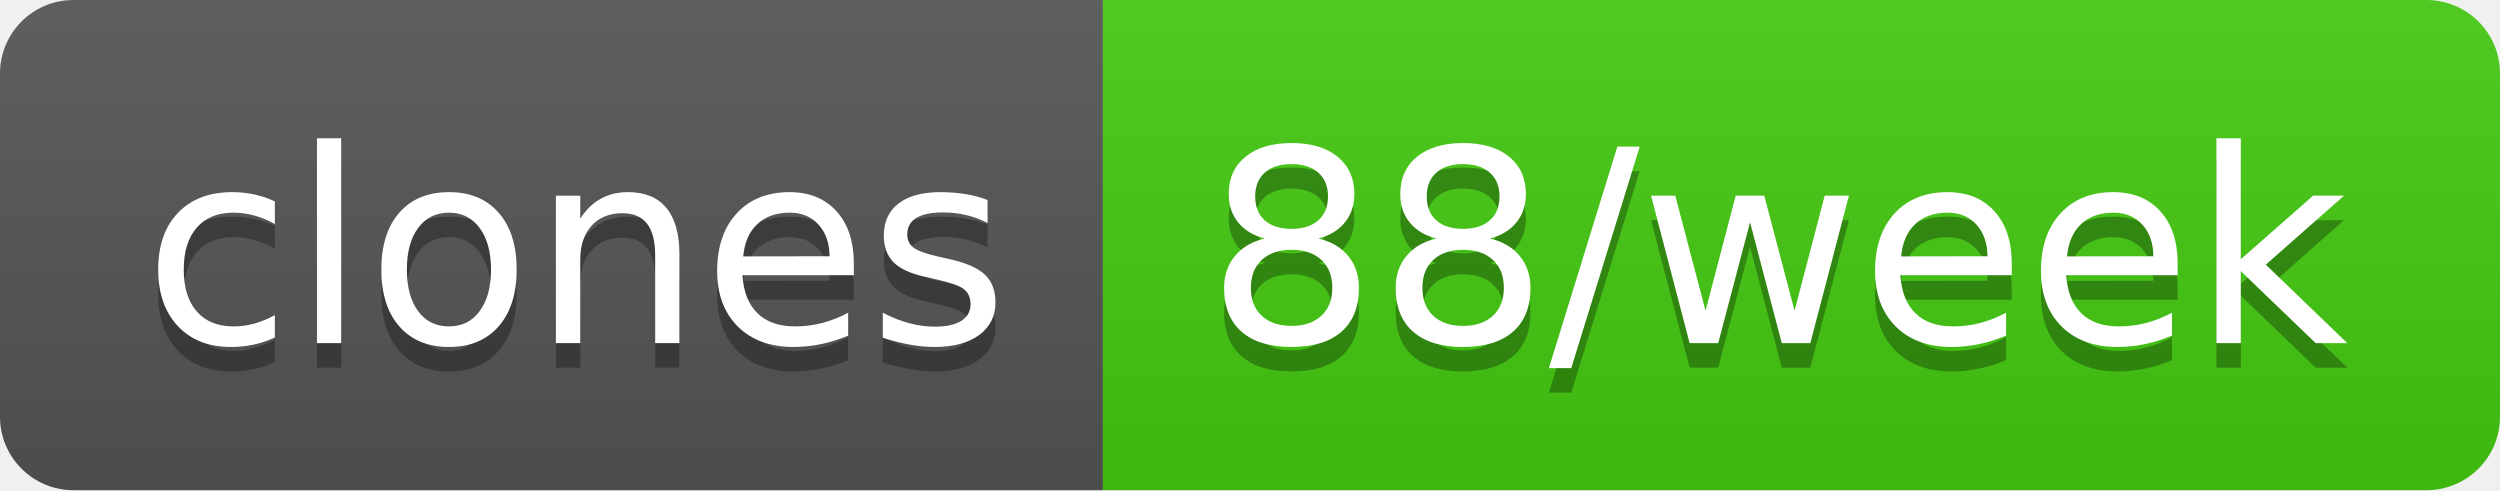
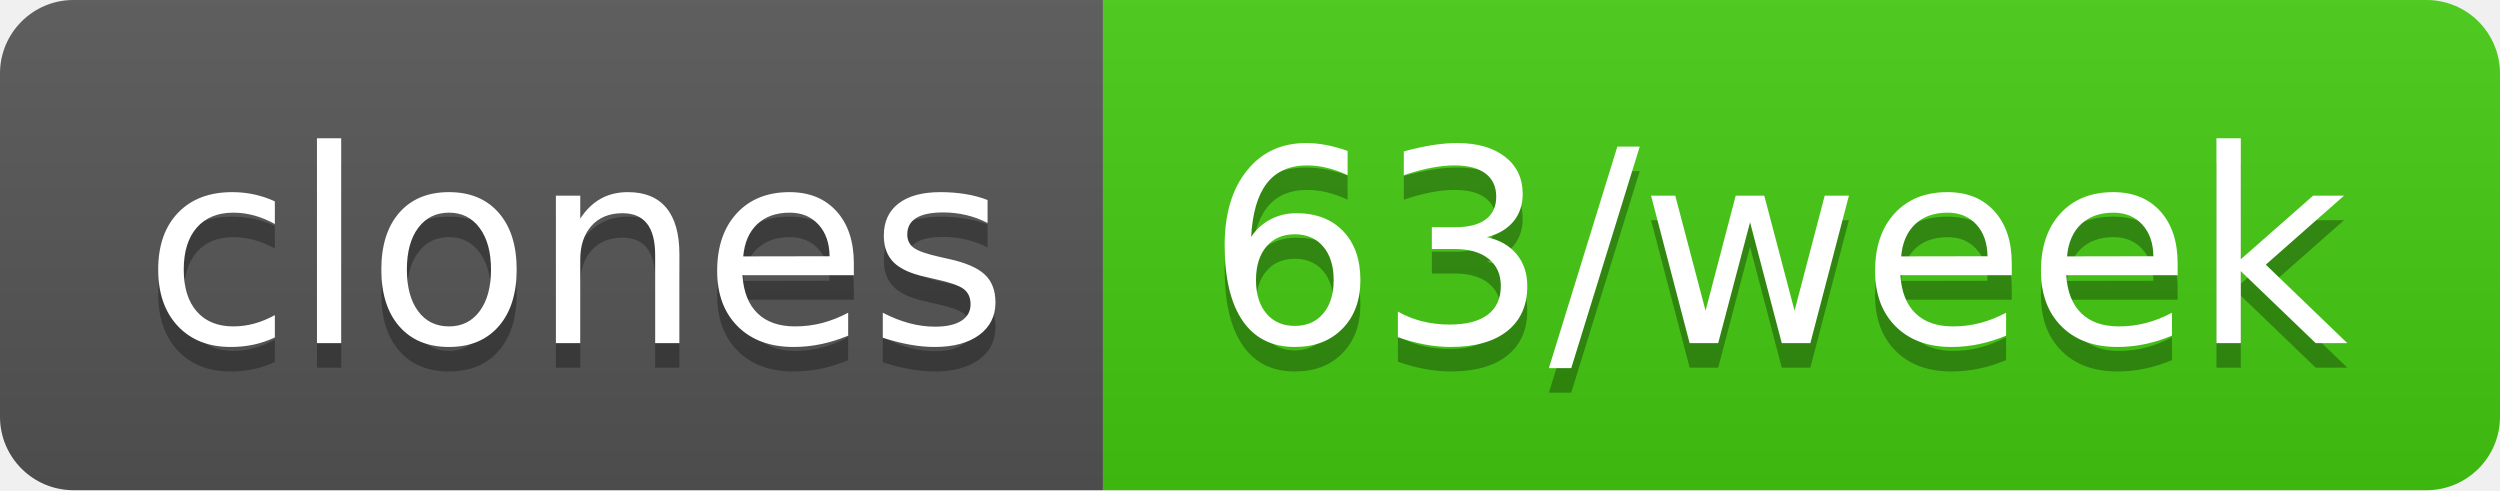
- <svg xmlns="http://www.w3.org/2000/svg" width="102" height="20" role="img" aria-label="clones: 88/week">
+ <svg xmlns="http://www.w3.org/2000/svg" width="102" height="20" role="img" aria-label="clones: 63/week">
  <linearGradient id="s" x2="0" y2="100%">
    <stop offset="0" stop-color="#bbb" stop-opacity=".1" />
    <stop offset="1" stop-opacity=".1" />
  </linearGradient>
  <clipPath id="r">
    <rect width="102" height="20" rx="3" fill="#fff" />
  </clipPath>
  <g clip-path="url(#r)">
    <rect width="45" height="20" fill="#555" />
    <rect x="45" width="57" height="20" fill="#4c1" />
    <rect width="102" height="20" fill="url(#s)" />
  </g>
  <g fill="#fff" text-anchor="middle" font-family="Verdana,Geneva,DejaVu Sans,sans-serif" text-rendering="geometricPrecision" font-size="110">
    <text aria-hidden="true" x="235" y="150" fill="#010101" fill-opacity=".3" transform="scale(.1)" textLength="350">clones</text>
    <text x="235" y="140" transform="scale(.1)" fill="#fff" textLength="350">clones</text>
-     <text aria-hidden="true" x="725" y="150" fill="#010101" fill-opacity=".3" transform="scale(.1)" textLength="470">88/week</text>
-     <text x="725" y="140" transform="scale(.1)" fill="#fff" textLength="470">88/week</text>
+     <text aria-hidden="true" x="725" y="150" fill="#010101" fill-opacity=".3" transform="scale(.1)" textLength="470">63/week</text>
+     <text x="725" y="140" transform="scale(.1)" fill="#fff" textLength="470">63/week</text>
  </g>
</svg>
